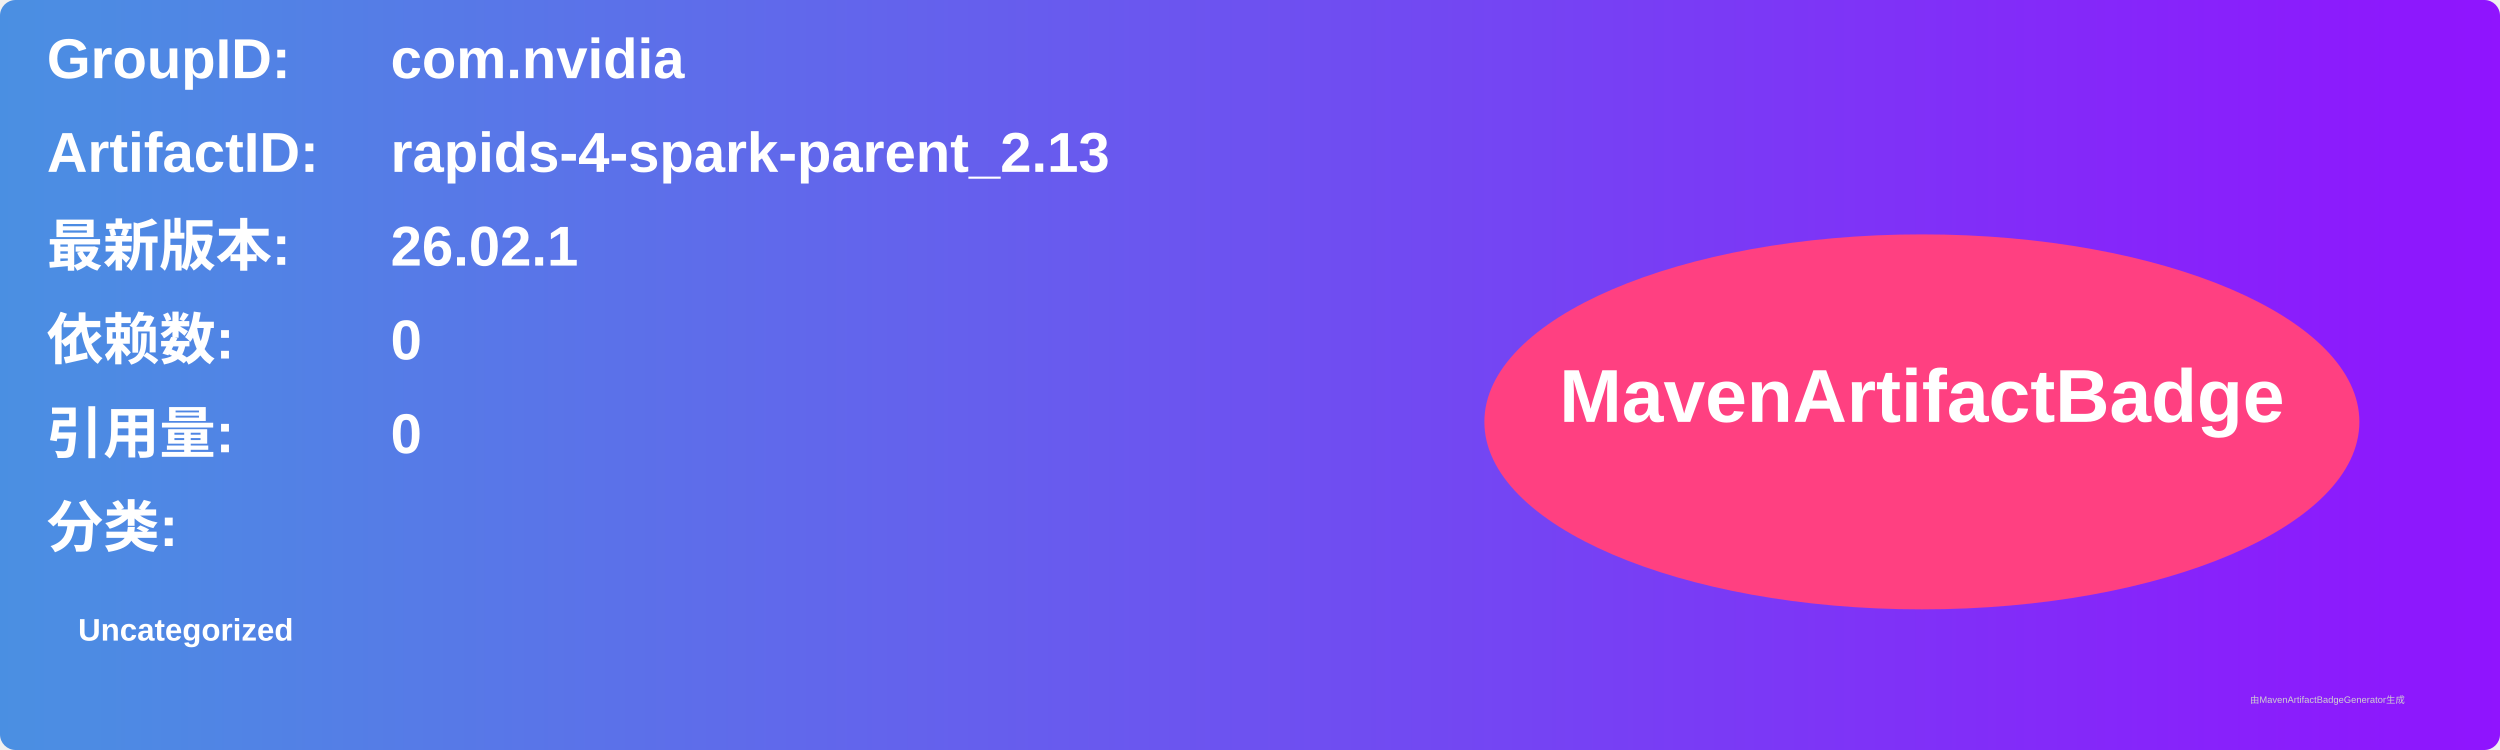
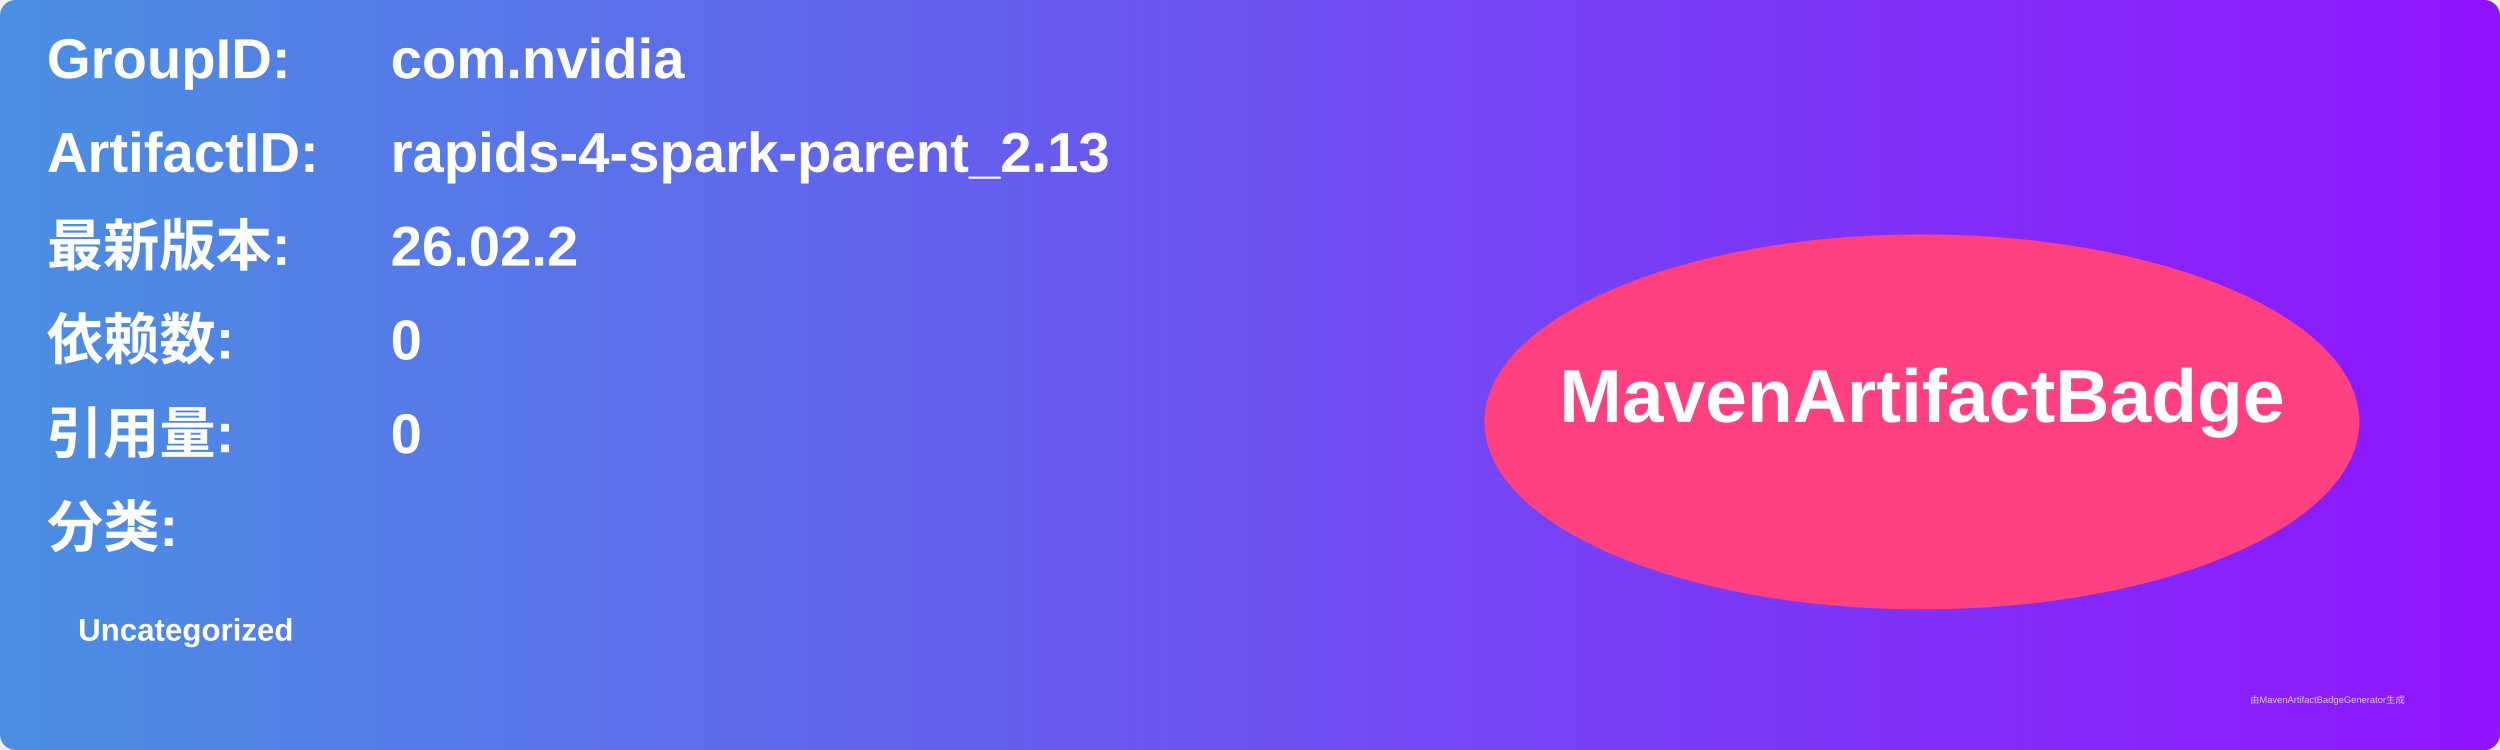
<svg xmlns="http://www.w3.org/2000/svg" width="800" height="240" viewBox="0 0 800 240">
  <linearGradient id="grad" x1="0%" y1="0%" x2="100%" y2="0%">
    <stop offset="0%" stop-color="#4a90e2" />
    <stop offset="100%" stop-color="#9013fe" />
  </linearGradient>
  <rect width="100%" height="100%" rx="5" ry="5" fill="url(#grad)" />
  <g transform="translate(15, 15)">
    <text x="0" y="10" font-family="Arial" font-size="18" fill="white" font-weight="bold" width="260">GroupID:</text>
    <text x="110" y="10" font-family="Arial" font-size="18" fill="white" font-weight="bold" width="460">com.nvidia</text>
    <text x="0" y="40" font-family="Arial" font-size="18" fill="white" font-weight="bold" width="260">ArtifactID:</text>
    <text x="110" y="40" font-family="Arial" font-size="18" fill="white" font-weight="bold" width="460">rapids-4-spark-parent_2.13</text>
    <text x="0" y="70" font-family="Arial" font-size="18" fill="white" font-weight="bold">最新版本:</text>
    <text x="110" y="70" font-family="Arial" font-size="18" fill="white" font-weight="bold">
-       <tspan font-weight="bold">26.02.1</tspan>
+       <tspan font-weight="bold">26.02.2</tspan>
    </text>
    <text x="0" y="100" font-family="Arial" font-size="18" fill="white" font-weight="bold">依赖数: </text>
    <text x="110" y="100" font-family="Arial" font-size="18" fill="white">
      <tspan font-weight="bold">0</tspan>
    </text>
    <text x="0" y="130" font-family="Arial" font-size="18" fill="white" font-weight="bold">引用量: </text>
    <text x="110" y="130" font-family="Arial" font-size="18" fill="white">
      <tspan font-weight="bold">0</tspan>
    </text>
    <text x="0" y="160" font-family="Arial" font-size="18" fill="white" font-weight="bold">分类:</text>
    <text x="10" y="190" font-family="Arial" font-size="10" fill="white">
      <tspan font-weight="bold">Uncategorized</tspan>
    </text>
    <ellipse cx="600" cy="120" rx="140" ry="60" fill="#ff4081" />
    <text x="600" y="120" text-anchor="middle" font-family="Arial" font-size="24" fill="white" font-weight="bold">MavenArtifactBadge</text>
  </g>
  <text x="720" y="225" font-family="Arial" font-size="3" fill="#d0d0d0">由MavenArtifactBadgeGenerator生成</text>
</svg>
